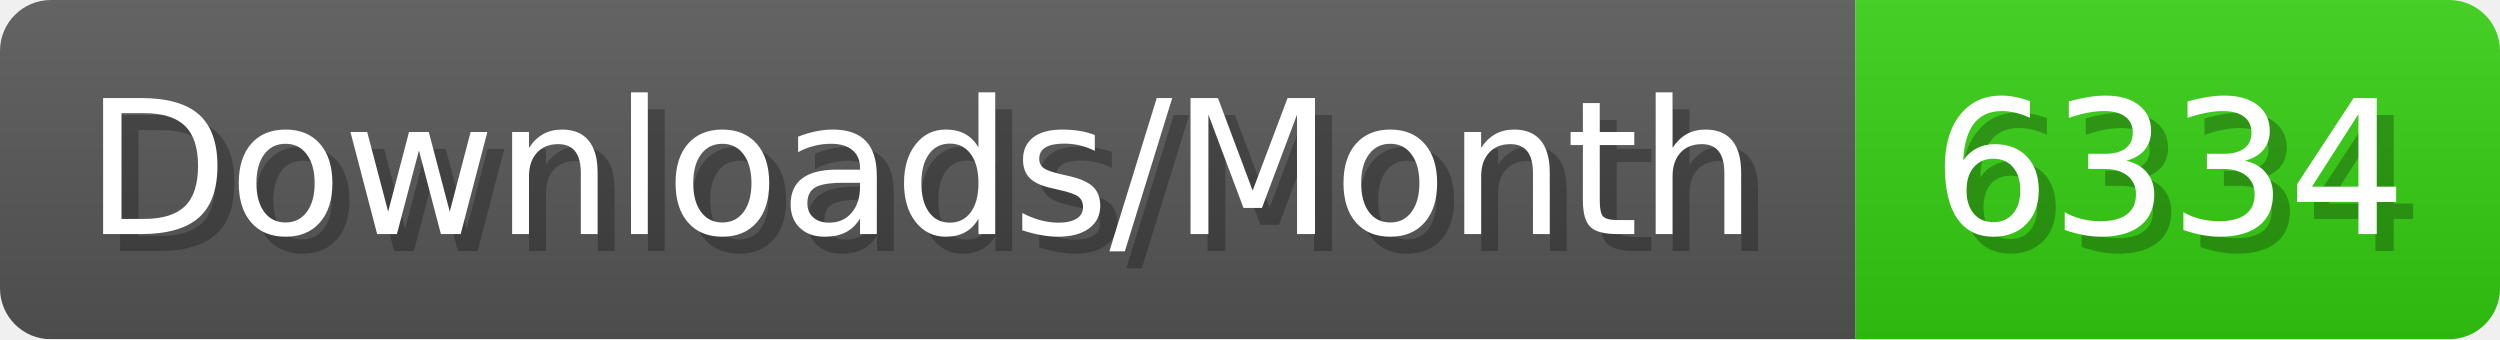
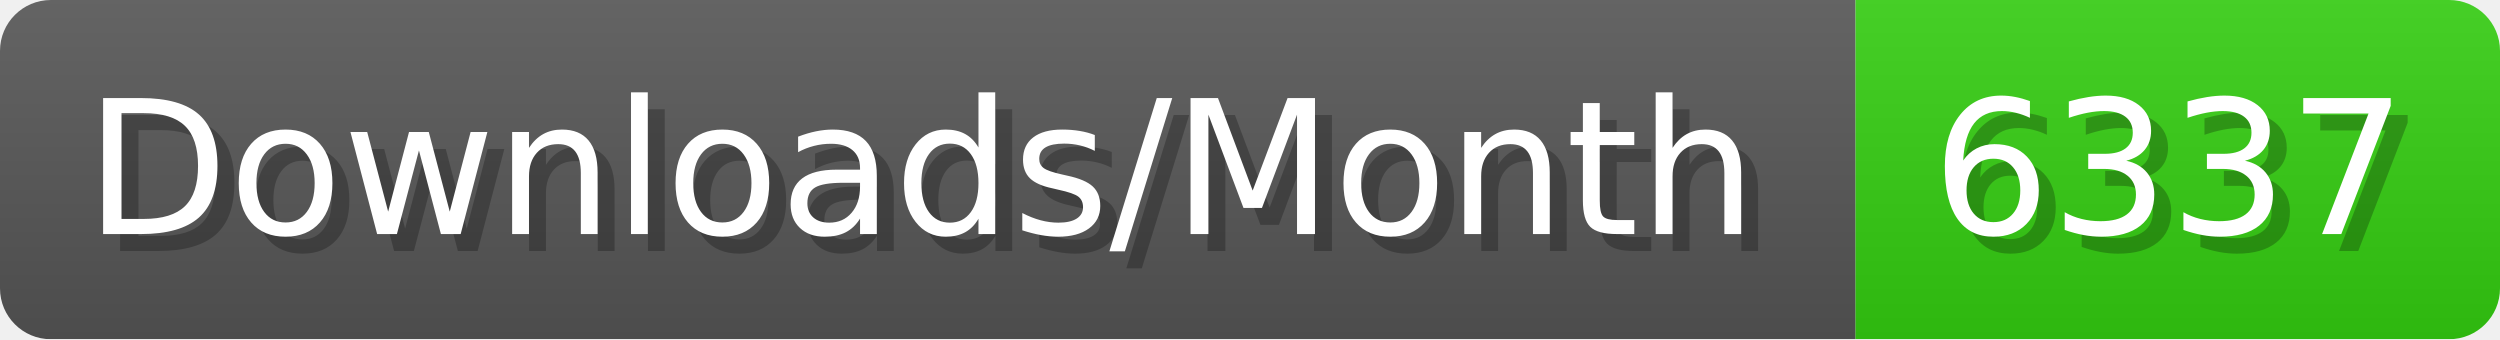
- <svg xmlns="http://www.w3.org/2000/svg" width="147.4" height="20" viewBox="0 0 1474 200" role="img" aria-label="Downloads/Month: 6334">
+ <svg xmlns="http://www.w3.org/2000/svg" width="147.4" height="20" viewBox="0 0 1474 200" role="img" aria-label="Downloads/Month: 6337">
  <linearGradient id="YlXUI" x2="0" y2="100%">
    <stop offset="0" stop-opacity=".1" stop-color="#EEE" />
    <stop offset="1" stop-opacity=".1" />
  </linearGradient>
  <mask id="JHhop">
    <rect width="1474" height="200" rx="30" fill="#FFF" />
  </mask>
  <g mask="url(#JHhop)">
    <rect width="1094" height="200" fill="#555" />
    <rect width="380" height="200" fill="#3C1" x="1094" />
    <rect width="1474" height="200" fill="url(#YlXUI)" />
  </g>
  <g aria-hidden="true" fill="#fff" text-anchor="start" font-family="Verdana,DejaVu Sans,sans-serif" font-size="110">
    <text x="60" y="148" textLength="994" fill="#000" opacity="0.25">Downloads/Month</text>
    <text x="50" y="138" textLength="994">Downloads/Month</text>
-     <text x="1149" y="148" textLength="280" fill="#000" opacity="0.25">6334</text>
-     <text x="1139" y="138" textLength="280">6334</text>
+     <text x="1149" y="148" textLength="280" fill="#000" opacity="0.25">6337</text>
+     <text x="1139" y="138" textLength="280">6337</text>
  </g>
</svg>
